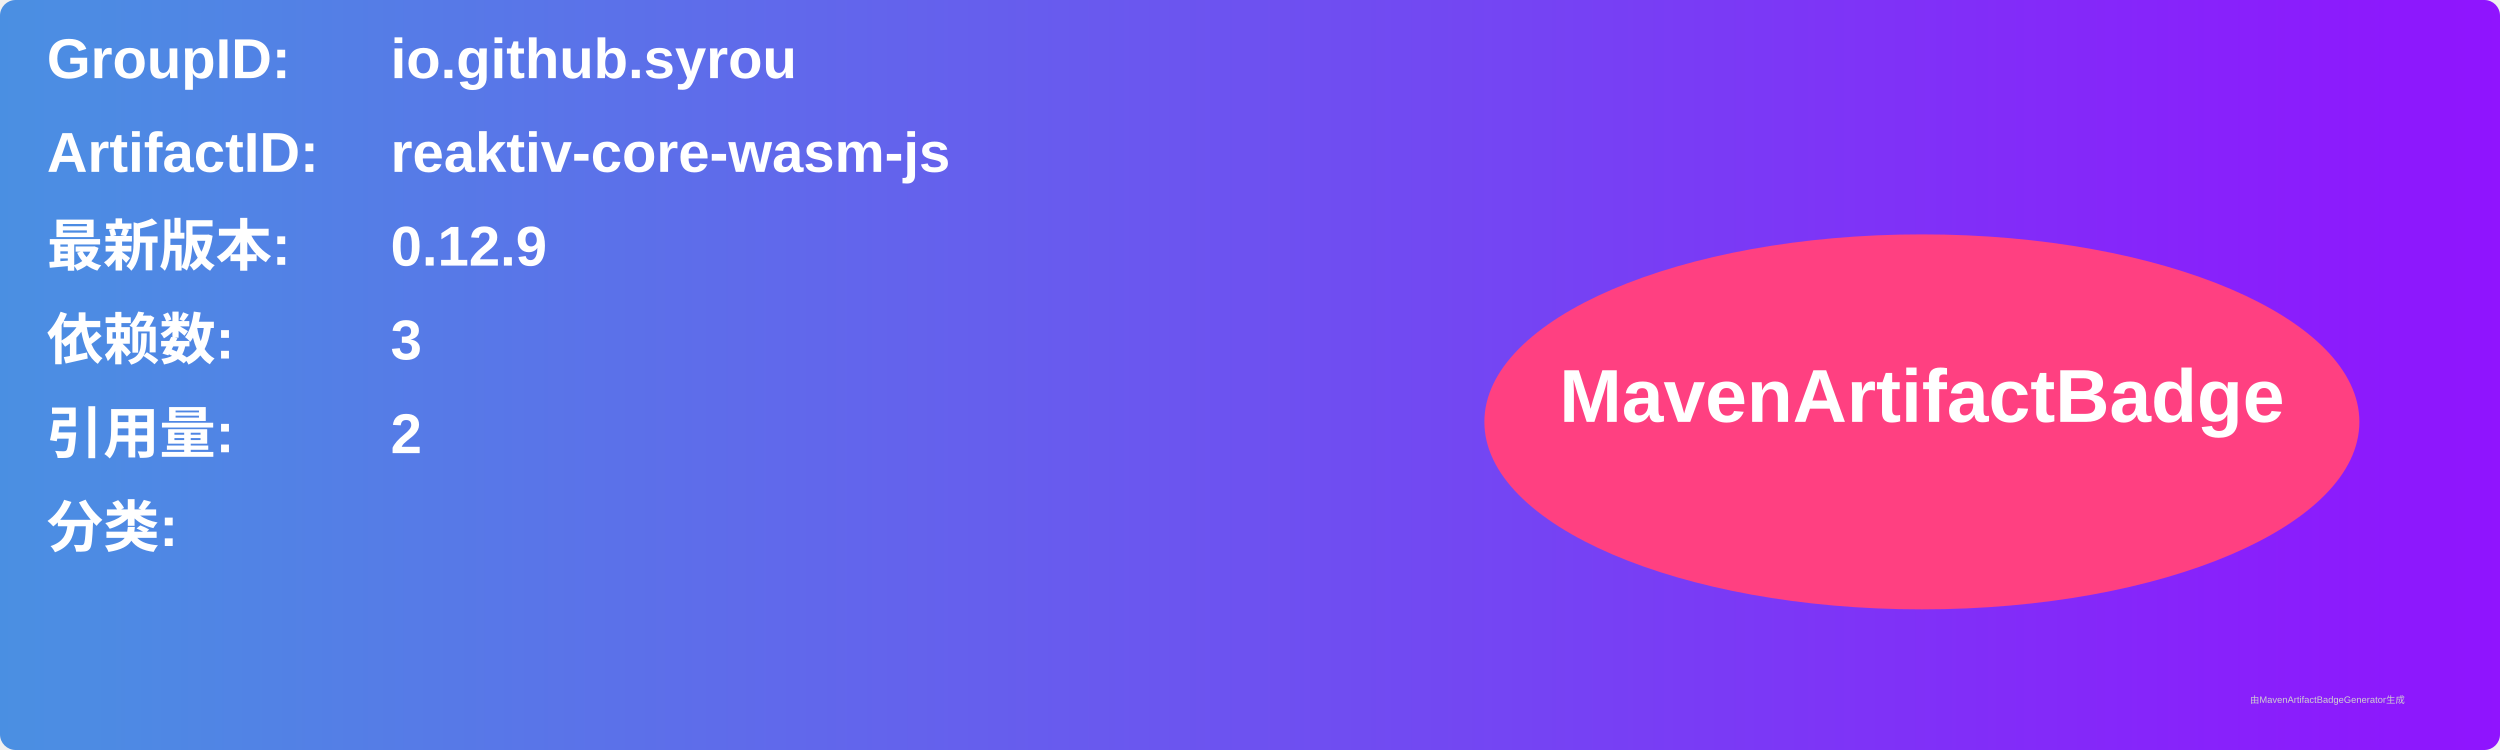
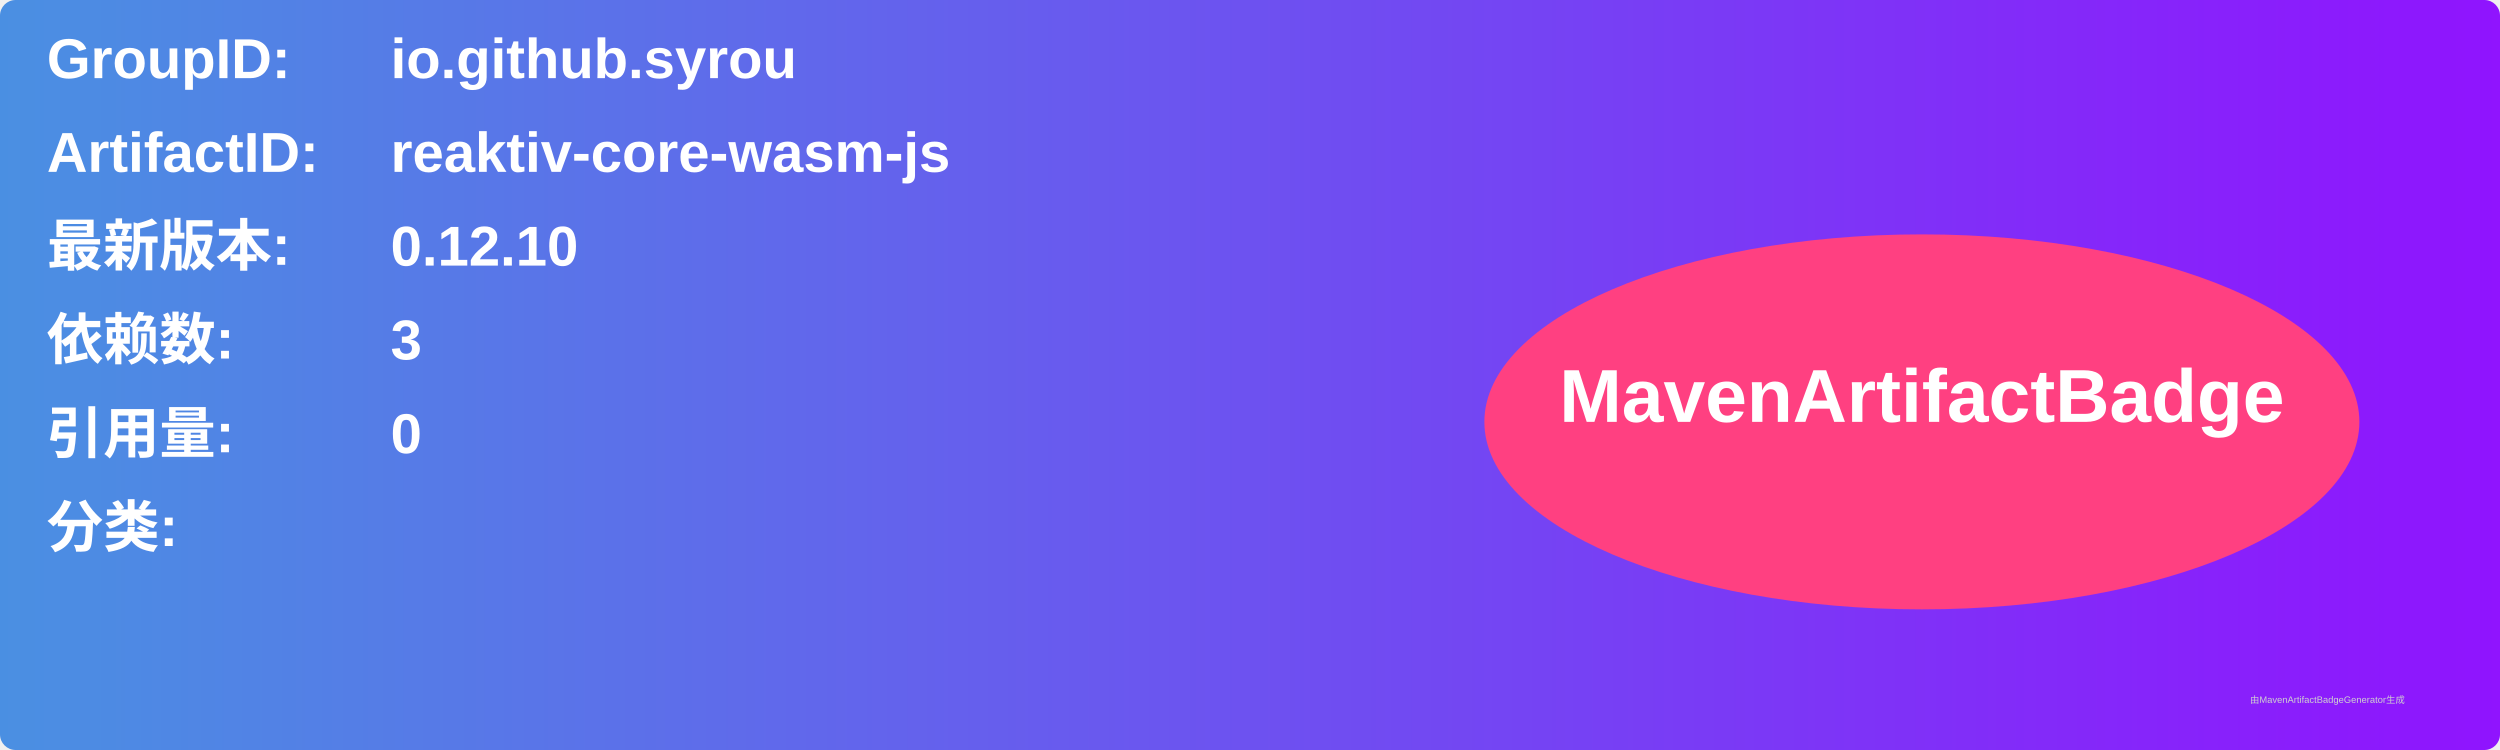
<svg xmlns="http://www.w3.org/2000/svg" width="800" height="240" viewBox="0 0 800 240">
  <linearGradient id="grad" x1="0%" y1="0%" x2="100%" y2="0%">
    <stop offset="0%" stop-color="#4a90e2" />
    <stop offset="100%" stop-color="#9013fe" />
  </linearGradient>
  <rect width="100%" height="100%" rx="5" ry="5" fill="url(#grad)" />
  <g transform="translate(15, 15)">
    <text x="0" y="10" font-family="Arial" font-size="18" fill="white" font-weight="bold" width="260">GroupID:</text>
    <text x="110" y="10" font-family="Arial" font-size="18" fill="white" font-weight="bold" width="460">io.github.syrou</text>
    <text x="0" y="40" font-family="Arial" font-size="18" fill="white" font-weight="bold" width="260">ArtifactID:</text>
    <text x="110" y="40" font-family="Arial" font-size="18" fill="white" font-weight="bold" width="460">reaktiv-core-wasm-js</text>
    <text x="0" y="70" font-family="Arial" font-size="18" fill="white" font-weight="bold">最新版本:</text>
    <text x="110" y="70" font-family="Arial" font-size="18" fill="white" font-weight="bold">
-       <tspan font-weight="bold">0.12.9</tspan>
+       <tspan font-weight="bold">0.12.10</tspan>
    </text>
    <text x="0" y="100" font-family="Arial" font-size="18" fill="white" font-weight="bold">依赖数: </text>
    <text x="110" y="100" font-family="Arial" font-size="18" fill="white">
      <tspan font-weight="bold">3</tspan>
    </text>
    <text x="0" y="130" font-family="Arial" font-size="18" fill="white" font-weight="bold">引用量: </text>
    <text x="110" y="130" font-family="Arial" font-size="18" fill="white">
-       <tspan font-weight="bold">2</tspan>
+       <tspan font-weight="bold">0</tspan>
    </text>
    <text x="0" y="160" font-family="Arial" font-size="18" fill="white" font-weight="bold">分类:</text>
    <text x="10" y="190" font-family="Arial" font-size="10" fill="white">
      <tspan font-weight="bold" />
    </text>
    <ellipse cx="600" cy="120" rx="140" ry="60" fill="#ff4081" />
    <text x="600" y="120" text-anchor="middle" font-family="Arial" font-size="24" fill="white" font-weight="bold">MavenArtifactBadge</text>
  </g>
  <text x="720" y="225" font-family="Arial" font-size="3" fill="#d0d0d0">由MavenArtifactBadgeGenerator生成</text>
</svg>
